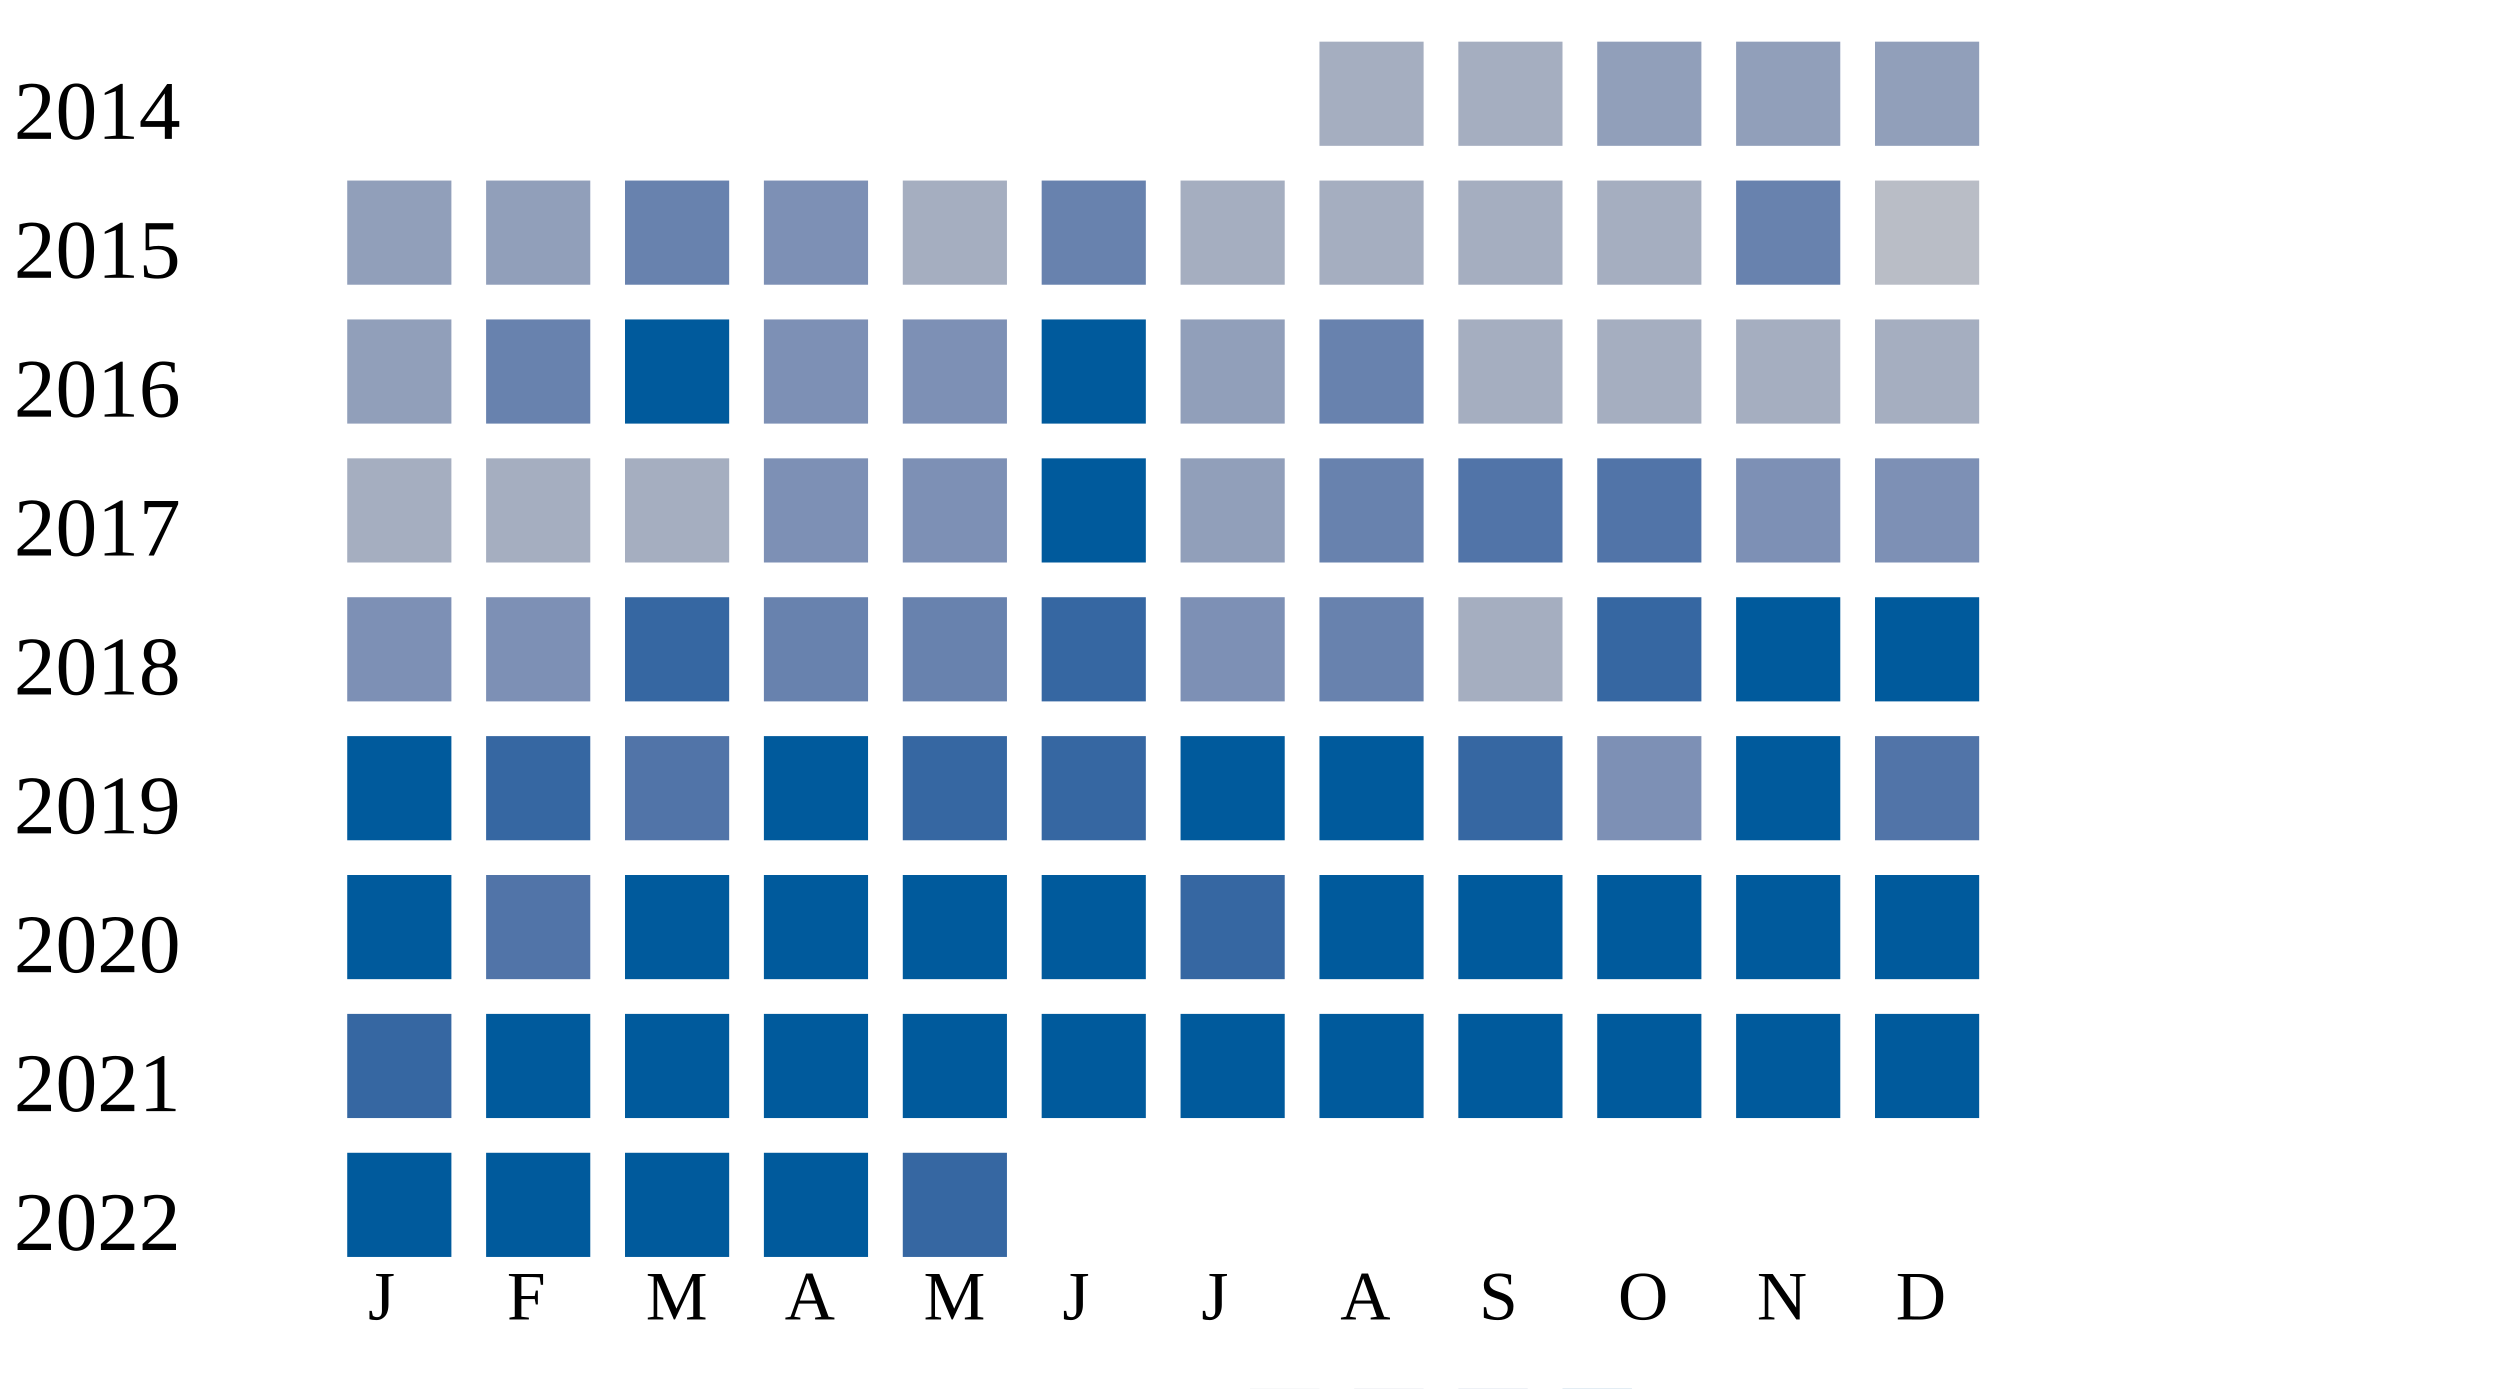
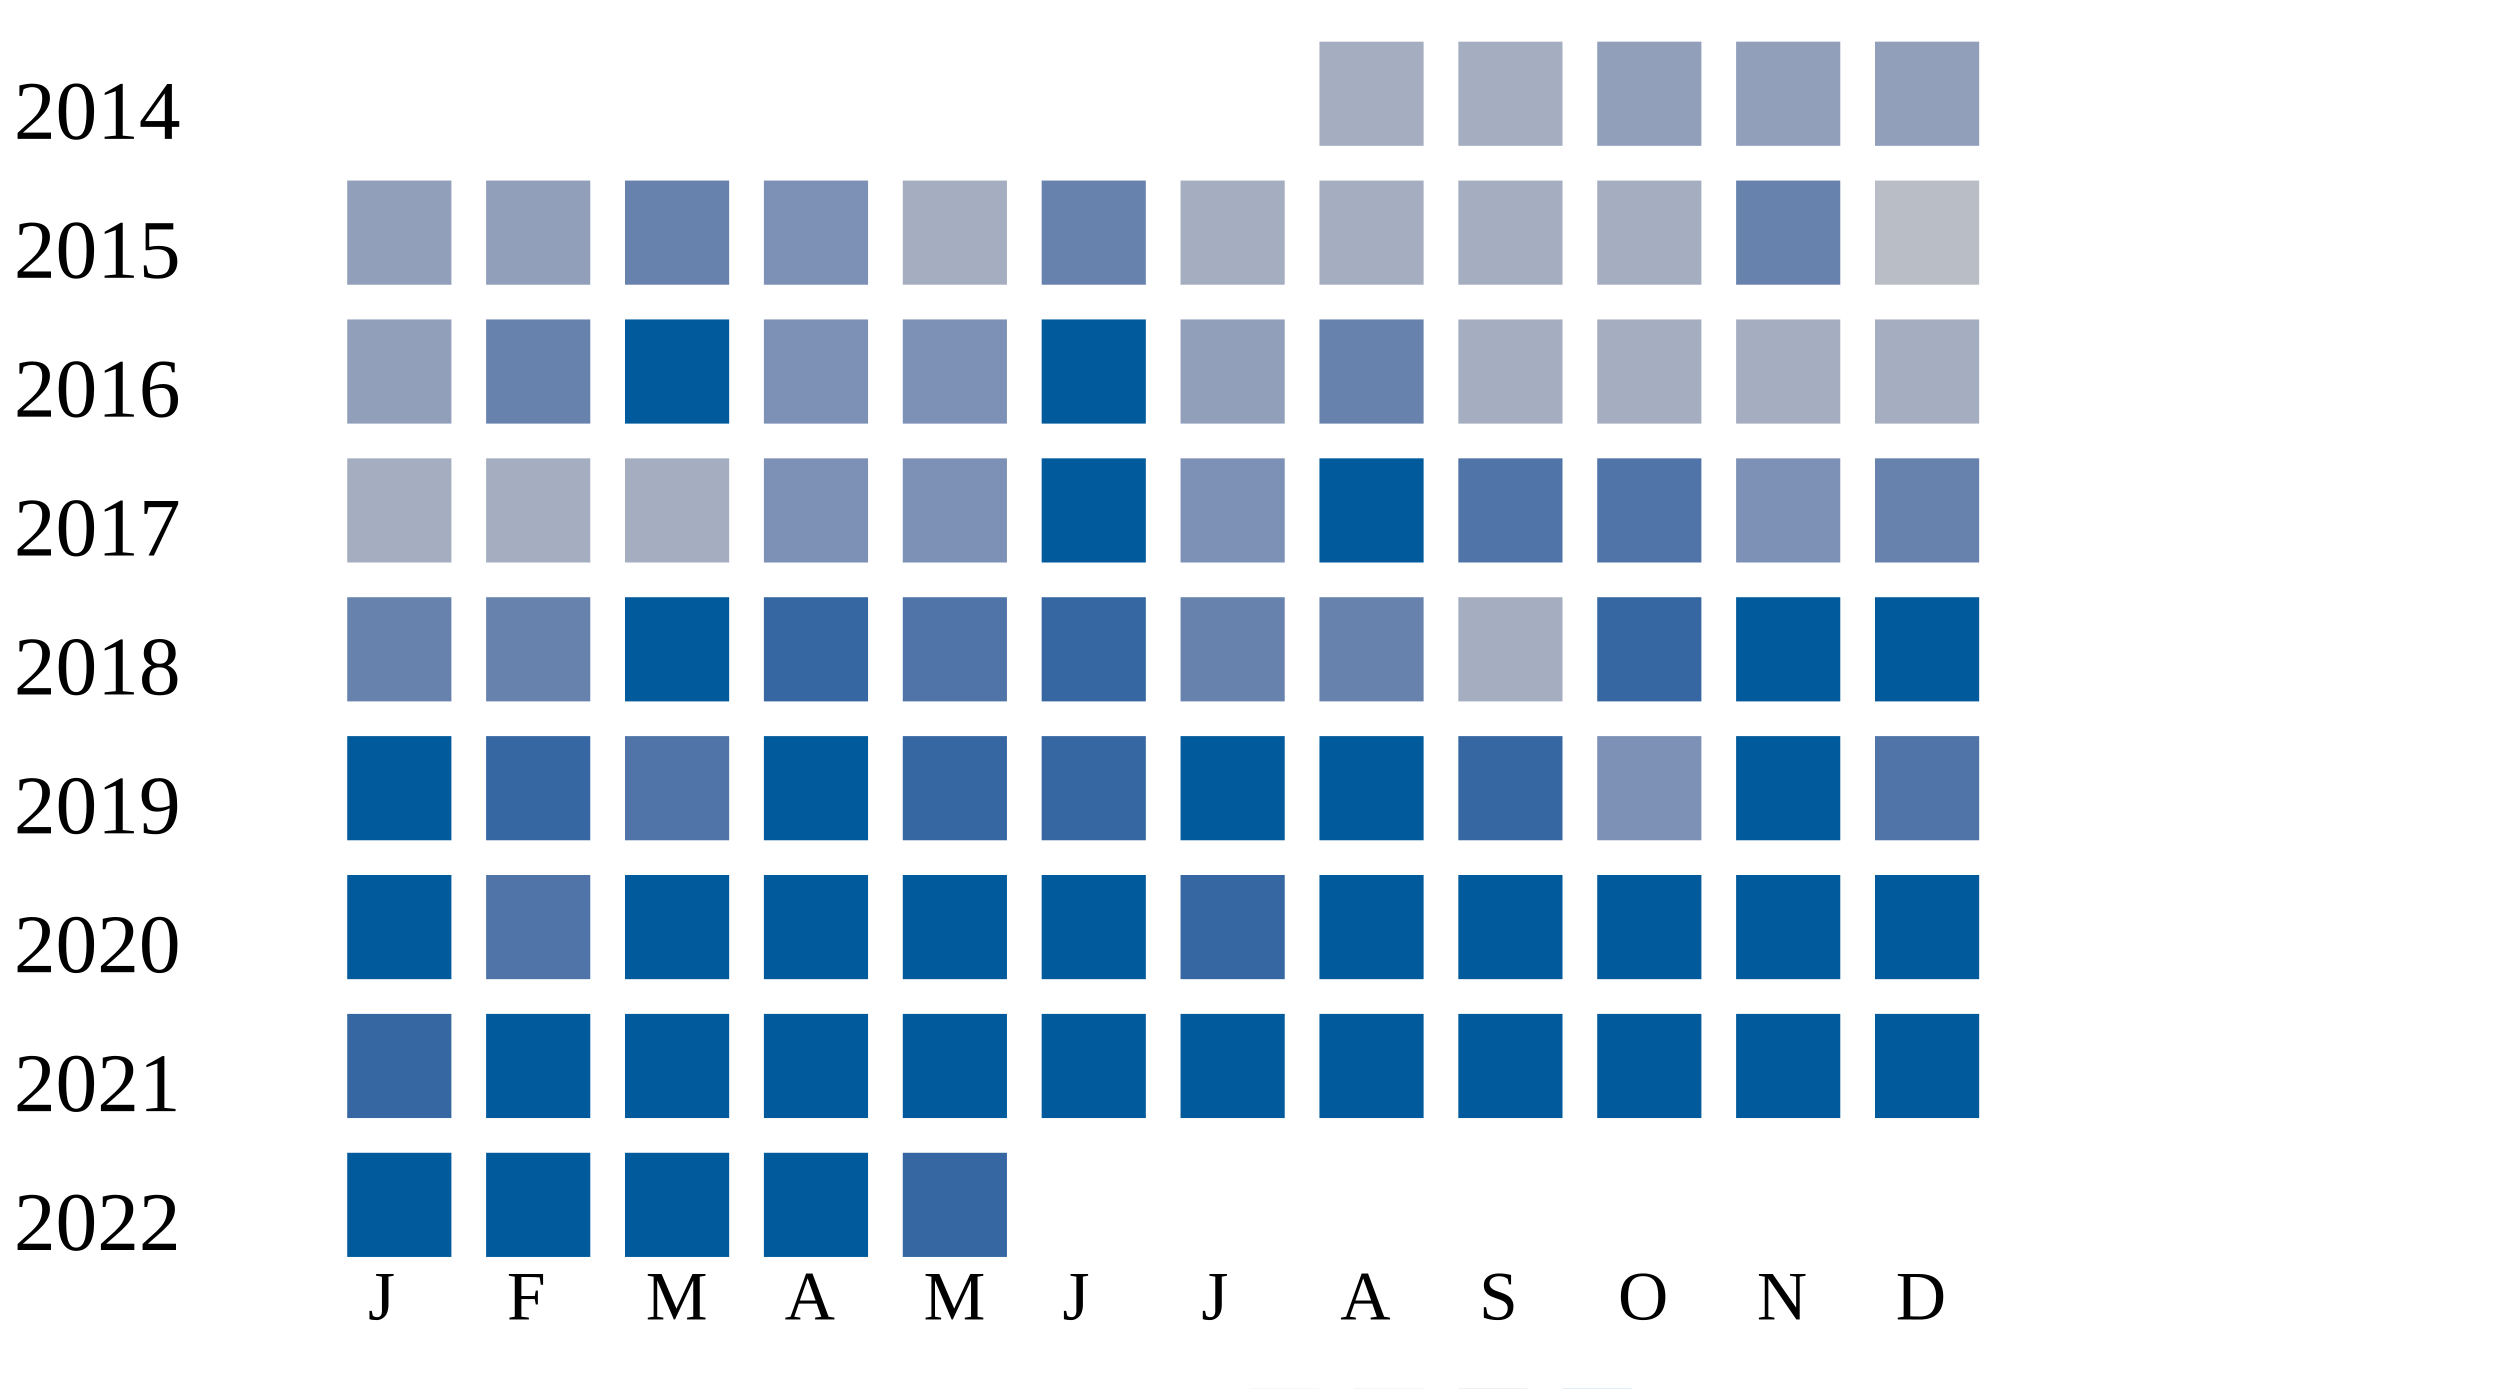
<svg xmlns="http://www.w3.org/2000/svg" width="360" height="200">
  <g transform="translate(0 0)">
    <text x="2" y="20">2014</text>
    <rect x="190" y="6" width="15" height="15" fill="#a5aec0" />
    <rect x="210" y="6" width="15" height="15" fill="#a5aec0" />
    <rect x="230" y="6" width="15" height="15" fill="#919fba" />
    <rect x="250" y="6" width="15" height="15" fill="#919fba" />
    <rect x="270" y="6" width="15" height="15" fill="#919fba" />
  </g>
  <g transform="translate(0 20)">
    <text x="2" y="20">2015</text>
    <rect x="50" y="6" width="15" height="15" fill="#919fba" />
    <rect x="70" y="6" width="15" height="15" fill="#919fba" />
    <rect x="90" y="6" width="15" height="15" fill="#6882ae" />
    <rect x="110" y="6" width="15" height="15" fill="#7d90b5" />
    <rect x="130" y="6" width="15" height="15" fill="#a5aec0" />
    <rect x="150" y="6" width="15" height="15" fill="#6882ae" />
    <rect x="170" y="6" width="15" height="15" fill="#a5aec0" />
    <rect x="190" y="6" width="15" height="15" fill="#a5aec0" />
    <rect x="210" y="6" width="15" height="15" fill="#a5aec0" />
    <rect x="230" y="6" width="15" height="15" fill="#a5aec0" />
    <rect x="250" y="6" width="15" height="15" fill="#6882ae" />
    <rect x="270" y="6" width="15" height="15" fill="#b9bdc6" />
  </g>
  <g transform="translate(0 40)">
    <text x="2" y="20">2016</text>
    <rect x="50" y="6" width="15" height="15" fill="#919fba" />
    <rect x="70" y="6" width="15" height="15" fill="#6882ae" />
    <rect x="90" y="6" width="15" height="15" fill="#005a9c" />
    <rect x="110" y="6" width="15" height="15" fill="#7d90b5" />
    <rect x="130" y="6" width="15" height="15" fill="#7d90b5" />
    <rect x="150" y="6" width="15" height="15" fill="#005a9c" />
    <rect x="170" y="6" width="15" height="15" fill="#919fba" />
    <rect x="190" y="6" width="15" height="15" fill="#6882ae" />
    <rect x="210" y="6" width="15" height="15" fill="#a5aec0" />
    <rect x="230" y="6" width="15" height="15" fill="#a5aec0" />
    <rect x="250" y="6" width="15" height="15" fill="#a5aec0" />
    <rect x="270" y="6" width="15" height="15" fill="#a5aec0" />
  </g>
  <g transform="translate(0 60)">
    <text x="2" y="20">2017</text>
    <rect x="50" y="6" width="15" height="15" fill="#a5aec0" />
    <rect x="70" y="6" width="15" height="15" fill="#a5aec0" />
    <rect x="90" y="6" width="15" height="15" fill="#a5aec0" />
    <rect x="110" y="6" width="15" height="15" fill="#7d90b5" />
    <rect x="130" y="6" width="15" height="15" fill="#7d90b5" />
    <rect x="150" y="6" width="15" height="15" fill="#005a9c" />
-     <rect x="170" y="6" width="15" height="15" fill="#919fba" />
-     <rect x="190" y="6" width="15" height="15" fill="#6882ae" />
+     <rect x="170" y="6" width="15" height="15" fill="#7d90b5" />
+     <rect x="190" y="6" width="15" height="15" fill="#005a9c" />
    <rect x="210" y="6" width="15" height="15" fill="#5174a8" />
    <rect x="230" y="6" width="15" height="15" fill="#5174a8" />
    <rect x="250" y="6" width="15" height="15" fill="#7d90b5" />
-     <rect x="270" y="6" width="15" height="15" fill="#7d90b5" />
+     <rect x="270" y="6" width="15" height="15" fill="#6882ae" />
  </g>
  <g transform="translate(0 80)">
    <text x="2" y="20">2018</text>
-     <rect x="50" y="6" width="15" height="15" fill="#7d90b5" />
-     <rect x="70" y="6" width="15" height="15" fill="#7d90b5" />
-     <rect x="90" y="6" width="15" height="15" fill="#3667a2" />
-     <rect x="110" y="6" width="15" height="15" fill="#6882ae" />
-     <rect x="130" y="6" width="15" height="15" fill="#6882ae" />
+     <rect x="50" y="6" width="15" height="15" fill="#6882ae" />
+     <rect x="70" y="6" width="15" height="15" fill="#6882ae" />
+     <rect x="90" y="6" width="15" height="15" fill="#005a9c" />
+     <rect x="110" y="6" width="15" height="15" fill="#3667a2" />
+     <rect x="130" y="6" width="15" height="15" fill="#5174a8" />
    <rect x="150" y="6" width="15" height="15" fill="#3667a2" />
-     <rect x="170" y="6" width="15" height="15" fill="#7d90b5" />
+     <rect x="170" y="6" width="15" height="15" fill="#6882ae" />
    <rect x="190" y="6" width="15" height="15" fill="#6882ae" />
    <rect x="210" y="6" width="15" height="15" fill="#a5aec0" />
    <rect x="230" y="6" width="15" height="15" fill="#3667a2" />
    <rect x="250" y="6" width="15" height="15" fill="#005a9c" />
    <rect x="270" y="6" width="15" height="15" fill="#005a9c" />
  </g>
  <g transform="translate(0 100)">
    <text x="2" y="20">2019</text>
    <rect x="50" y="6" width="15" height="15" fill="#005a9c" />
    <rect x="70" y="6" width="15" height="15" fill="#3667a2" />
    <rect x="90" y="6" width="15" height="15" fill="#5174a8" />
    <rect x="110" y="6" width="15" height="15" fill="#005a9c" />
    <rect x="130" y="6" width="15" height="15" fill="#3667a2" />
    <rect x="150" y="6" width="15" height="15" fill="#3667a2" />
    <rect x="170" y="6" width="15" height="15" fill="#005a9c" />
    <rect x="190" y="6" width="15" height="15" fill="#005a9c" />
    <rect x="210" y="6" width="15" height="15" fill="#3667a2" />
    <rect x="230" y="6" width="15" height="15" fill="#7d90b5" />
    <rect x="250" y="6" width="15" height="15" fill="#005a9c" />
    <rect x="270" y="6" width="15" height="15" fill="#5174a8" />
  </g>
  <g transform="translate(0 120)">
    <text x="2" y="20">2020</text>
    <rect x="50" y="6" width="15" height="15" fill="#005a9c" />
    <rect x="70" y="6" width="15" height="15" fill="#5174a8" />
    <rect x="90" y="6" width="15" height="15" fill="#005a9c" />
    <rect x="110" y="6" width="15" height="15" fill="#005a9c" />
    <rect x="130" y="6" width="15" height="15" fill="#005a9c" />
    <rect x="150" y="6" width="15" height="15" fill="#005a9c" />
    <rect x="170" y="6" width="15" height="15" fill="#3667a2" />
    <rect x="190" y="6" width="15" height="15" fill="#005a9c" />
    <rect x="210" y="6" width="15" height="15" fill="#005a9c" />
    <rect x="230" y="6" width="15" height="15" fill="#005a9c" />
    <rect x="250" y="6" width="15" height="15" fill="#005a9c" />
    <rect x="270" y="6" width="15" height="15" fill="#005a9c" />
  </g>
  <g transform="translate(0 140)">
    <text x="2" y="20">2021</text>
    <rect x="50" y="6" width="15" height="15" fill="#3667a2" />
    <rect x="70" y="6" width="15" height="15" fill="#005a9c" />
    <rect x="90" y="6" width="15" height="15" fill="#005a9c" />
    <rect x="110" y="6" width="15" height="15" fill="#005a9c" />
    <rect x="130" y="6" width="15" height="15" fill="#005a9c" />
    <rect x="150" y="6" width="15" height="15" fill="#005a9c" />
    <rect x="170" y="6" width="15" height="15" fill="#005a9c" />
    <rect x="190" y="6" width="15" height="15" fill="#005a9c" />
    <rect x="210" y="6" width="15" height="15" fill="#005a9c" />
    <rect x="230" y="6" width="15" height="15" fill="#005a9c" />
    <rect x="250" y="6" width="15" height="15" fill="#005a9c" />
    <rect x="270" y="6" width="15" height="15" fill="#005a9c" />
  </g>
  <g transform="translate(0 160)">
    <text x="2" y="20">2022</text>
    <rect x="50" y="6" width="15" height="15" fill="#005a9c" />
    <rect x="70" y="6" width="15" height="15" fill="#005a9c" />
    <rect x="90" y="6" width="15" height="15" fill="#005a9c" />
    <rect x="110" y="6" width="15" height="15" fill="#005a9c" />
    <rect x="130" y="6" width="15" height="15" fill="#3667a2" />
  </g>
  <text style="font-size: 10px; text-align: center" x="53" y="190">J</text>
  <text style="font-size: 10px; text-align: center" x="73" y="190">F</text>
  <text style="font-size: 10px; text-align: center" x="93" y="190">M</text>
  <text style="font-size: 10px; text-align: center" x="113" y="190">A</text>
  <text style="font-size: 10px; text-align: center" x="133" y="190">M</text>
  <text style="font-size: 10px; text-align: center" x="153" y="190">J</text>
  <text style="font-size: 10px; text-align: center" x="173" y="190">J</text>
  <text style="font-size: 10px; text-align: center" x="193" y="190">A</text>
  <text style="font-size: 10px; text-align: center" x="213" y="190">S</text>
  <text style="font-size: 10px; text-align: center" x="233" y="190">O</text>
  <text style="font-size: 10px; text-align: center" x="253" y="190">N</text>
  <text style="font-size: 10px; text-align: center" x="273" y="190">D</text>
  <text style="font-size: 10px;" x="155" y="209">Less</text>
  <rect fill="#b9bdc6" width="10" height="10" x="180" y="200" />
  <rect fill="#919fba" width="10" height="10" x="195" y="200" />
  <rect fill="#6882ae" width="10" height="10" x="210" y="200" />
  <rect fill="#005a9c" width="10" height="10" x="225" y="200" />
  <text x="240" y="209" style="font-size: 10px;">More</text>
</svg>
